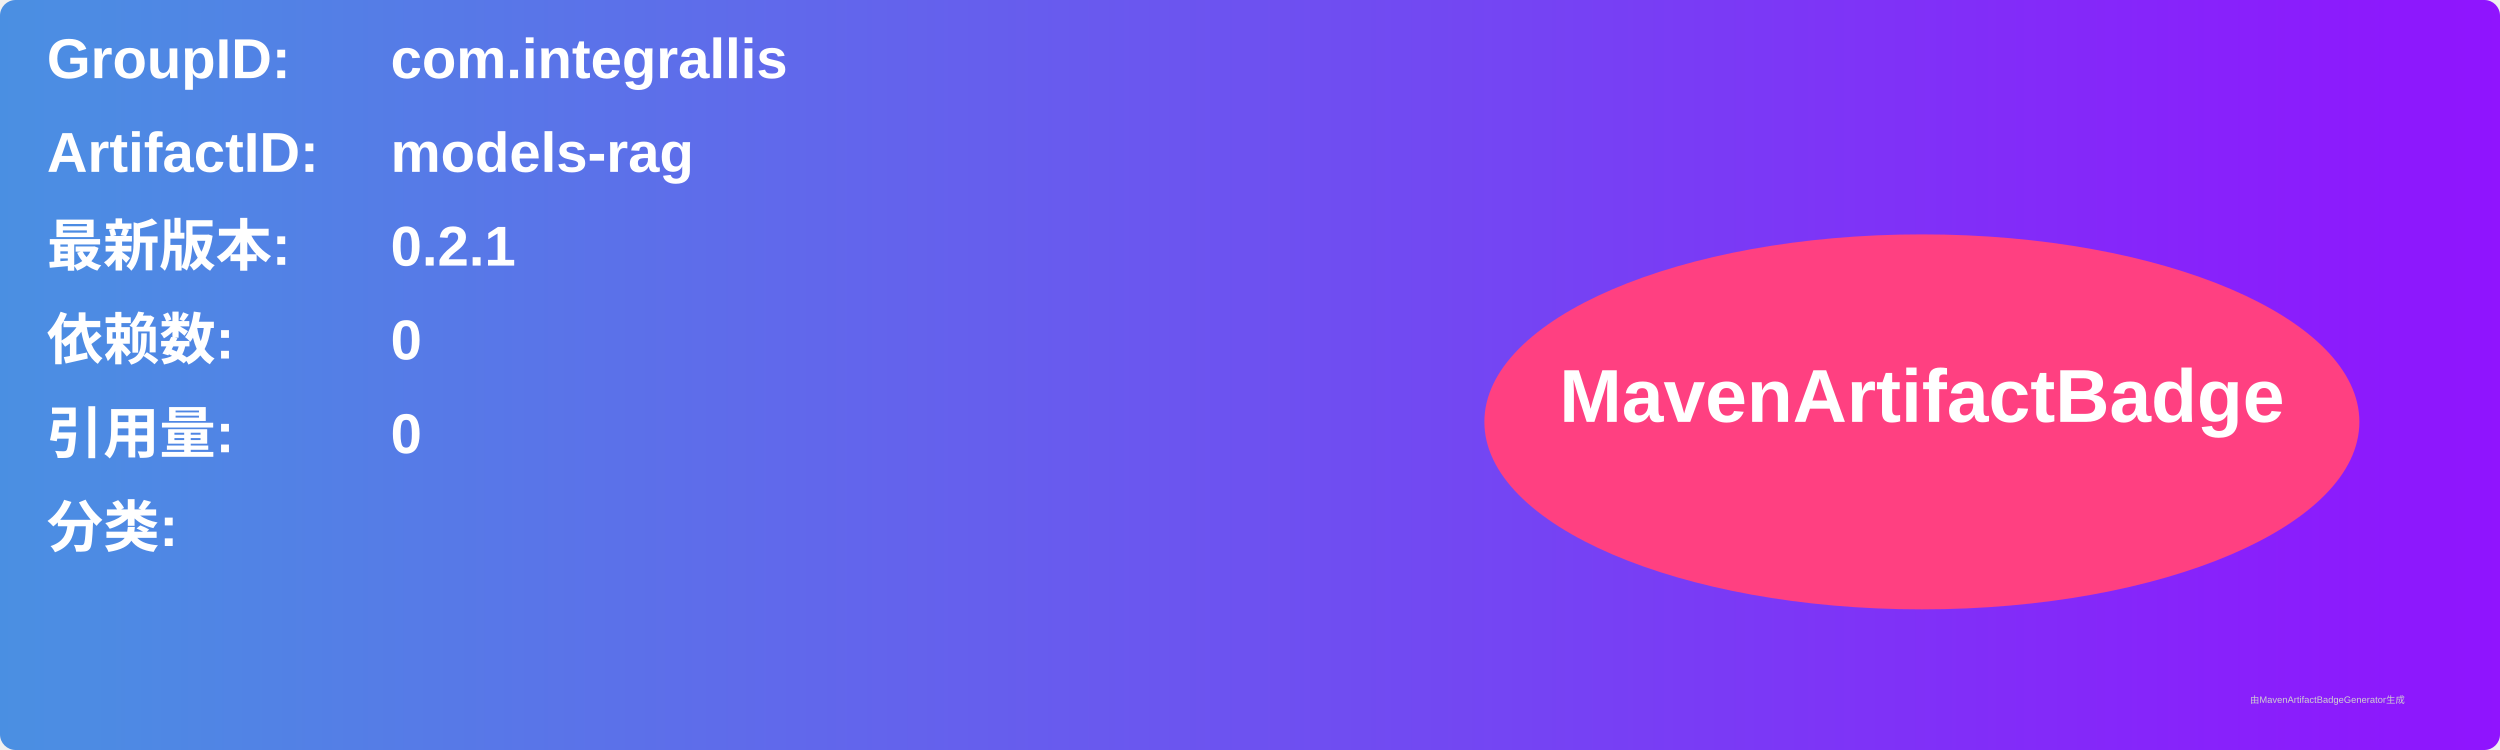
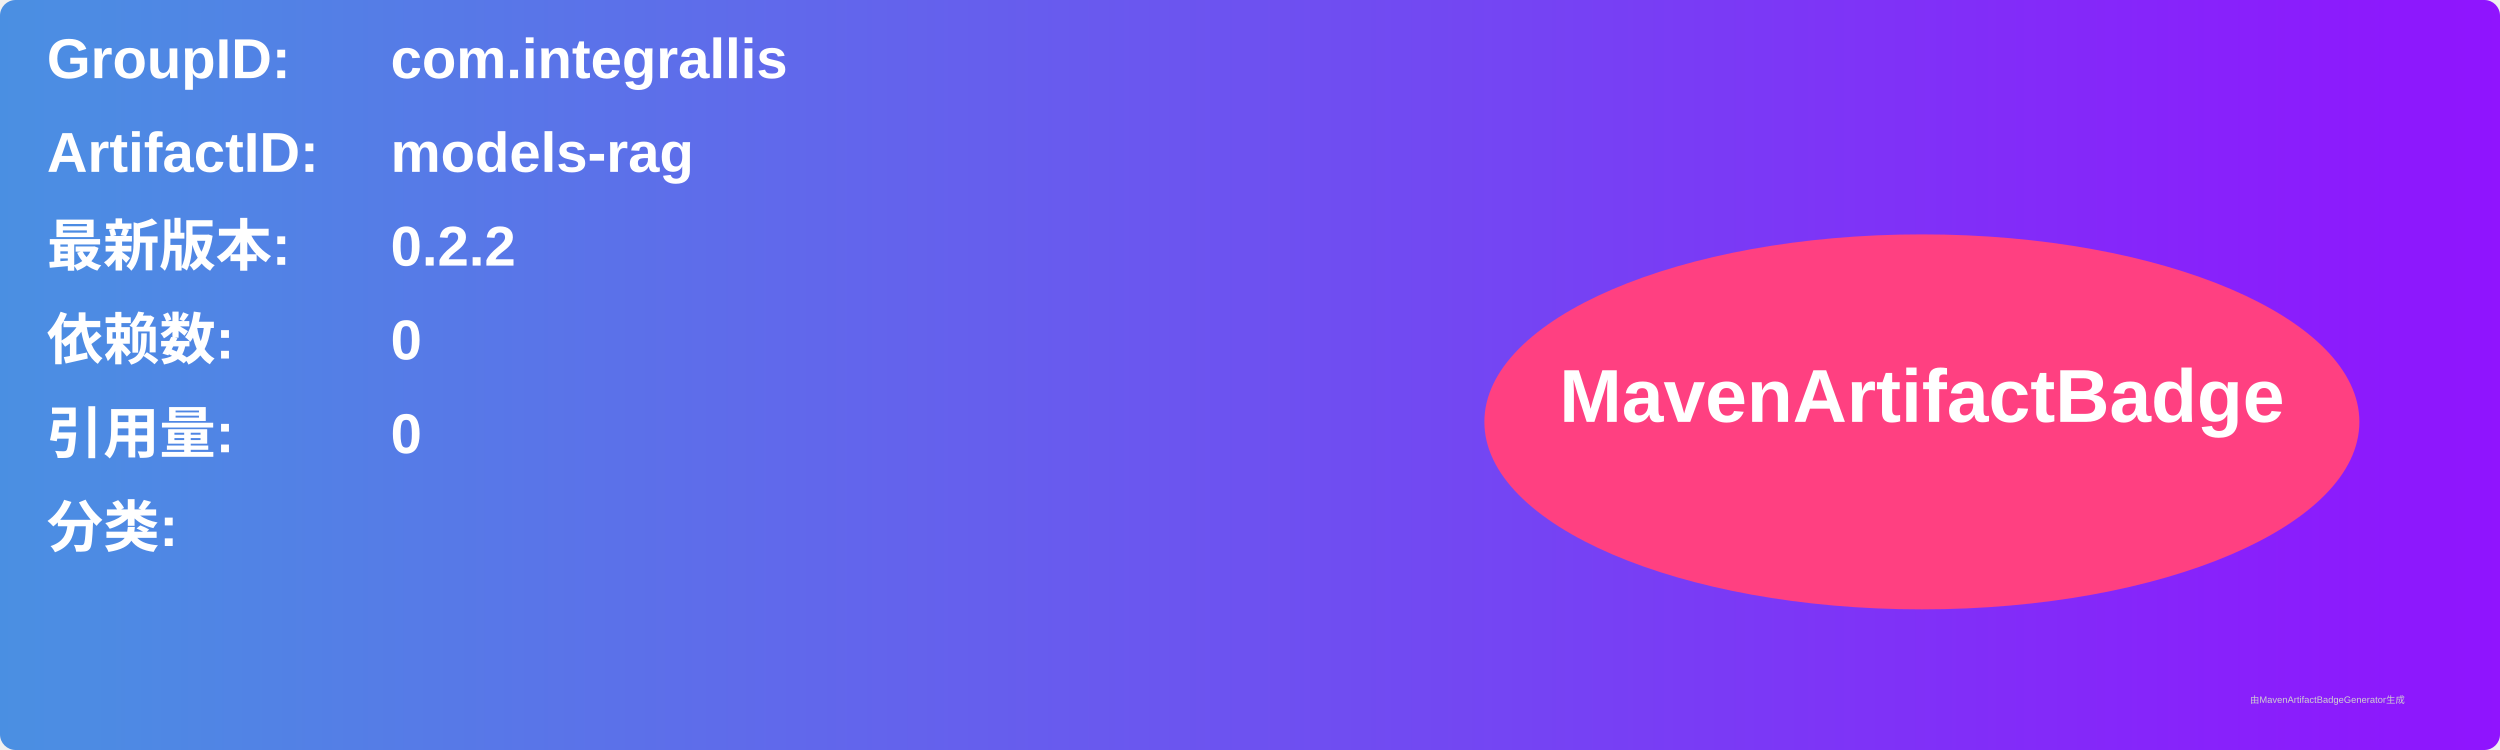
<svg xmlns="http://www.w3.org/2000/svg" width="800" height="240" viewBox="0 0 800 240">
  <linearGradient id="grad" x1="0%" y1="0%" x2="100%" y2="0%">
    <stop offset="0%" stop-color="#4a90e2" />
    <stop offset="100%" stop-color="#9013fe" />
  </linearGradient>
  <rect width="100%" height="100%" rx="5" ry="5" fill="url(#grad)" />
  <g transform="translate(15, 15)">
    <text x="0" y="10" font-family="Arial" font-size="18" fill="white" font-weight="bold" width="260">GroupID:</text>
    <text x="110" y="10" font-family="Arial" font-size="18" fill="white" font-weight="bold" width="460">com.integrallis</text>
    <text x="0" y="40" font-family="Arial" font-size="18" fill="white" font-weight="bold" width="260">ArtifactID:</text>
    <text x="110" y="40" font-family="Arial" font-size="18" fill="white" font-weight="bold" width="460">models-rag</text>
    <text x="0" y="70" font-family="Arial" font-size="18" fill="white" font-weight="bold">最新版本:</text>
    <text x="110" y="70" font-family="Arial" font-size="18" fill="white" font-weight="bold">
-       <tspan font-weight="bold">0.2.1</tspan>
+       <tspan font-weight="bold">0.2.2</tspan>
    </text>
    <text x="0" y="100" font-family="Arial" font-size="18" fill="white" font-weight="bold">依赖数: </text>
    <text x="110" y="100" font-family="Arial" font-size="18" fill="white">
      <tspan font-weight="bold">0</tspan>
    </text>
    <text x="0" y="130" font-family="Arial" font-size="18" fill="white" font-weight="bold">引用量: </text>
    <text x="110" y="130" font-family="Arial" font-size="18" fill="white">
      <tspan font-weight="bold">0</tspan>
    </text>
    <text x="0" y="160" font-family="Arial" font-size="18" fill="white" font-weight="bold">分类:</text>
    <text x="10" y="190" font-family="Arial" font-size="10" fill="white">
      <tspan font-weight="bold" />
    </text>
    <ellipse cx="600" cy="120" rx="140" ry="60" fill="#ff4081" />
    <text x="600" y="120" text-anchor="middle" font-family="Arial" font-size="24" fill="white" font-weight="bold">MavenArtifactBadge</text>
  </g>
  <text x="720" y="225" font-family="Arial" font-size="3" fill="#d0d0d0">由MavenArtifactBadgeGenerator生成</text>
</svg>
